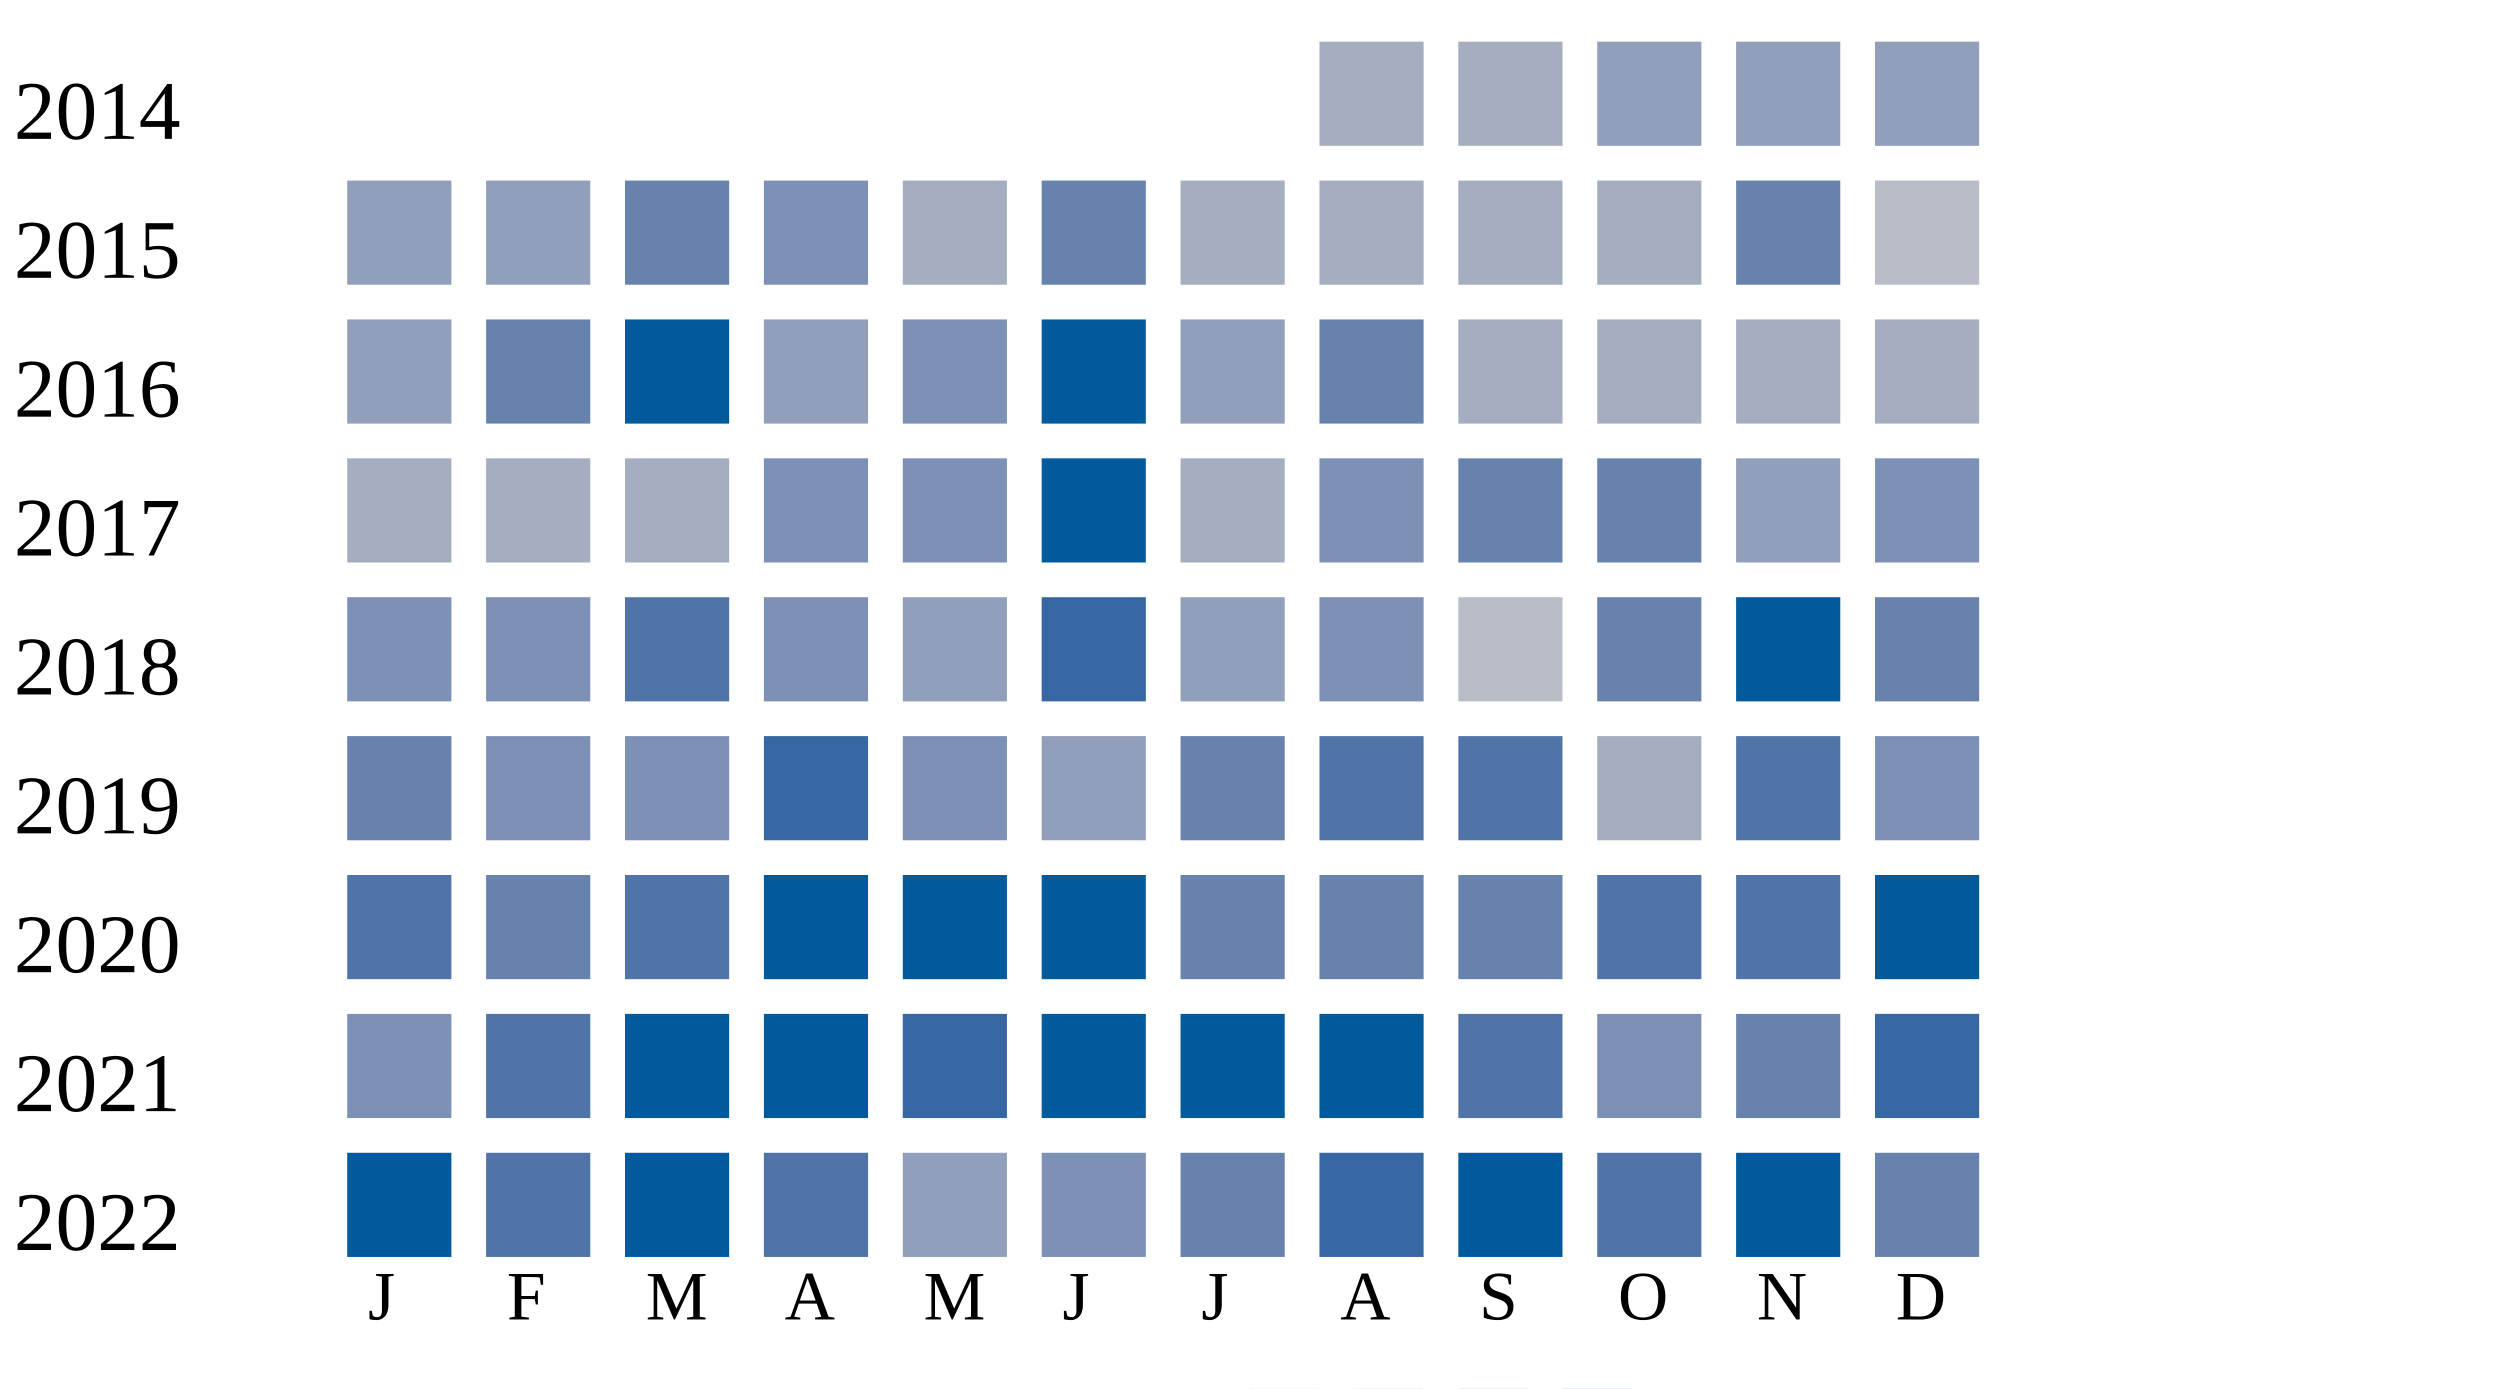
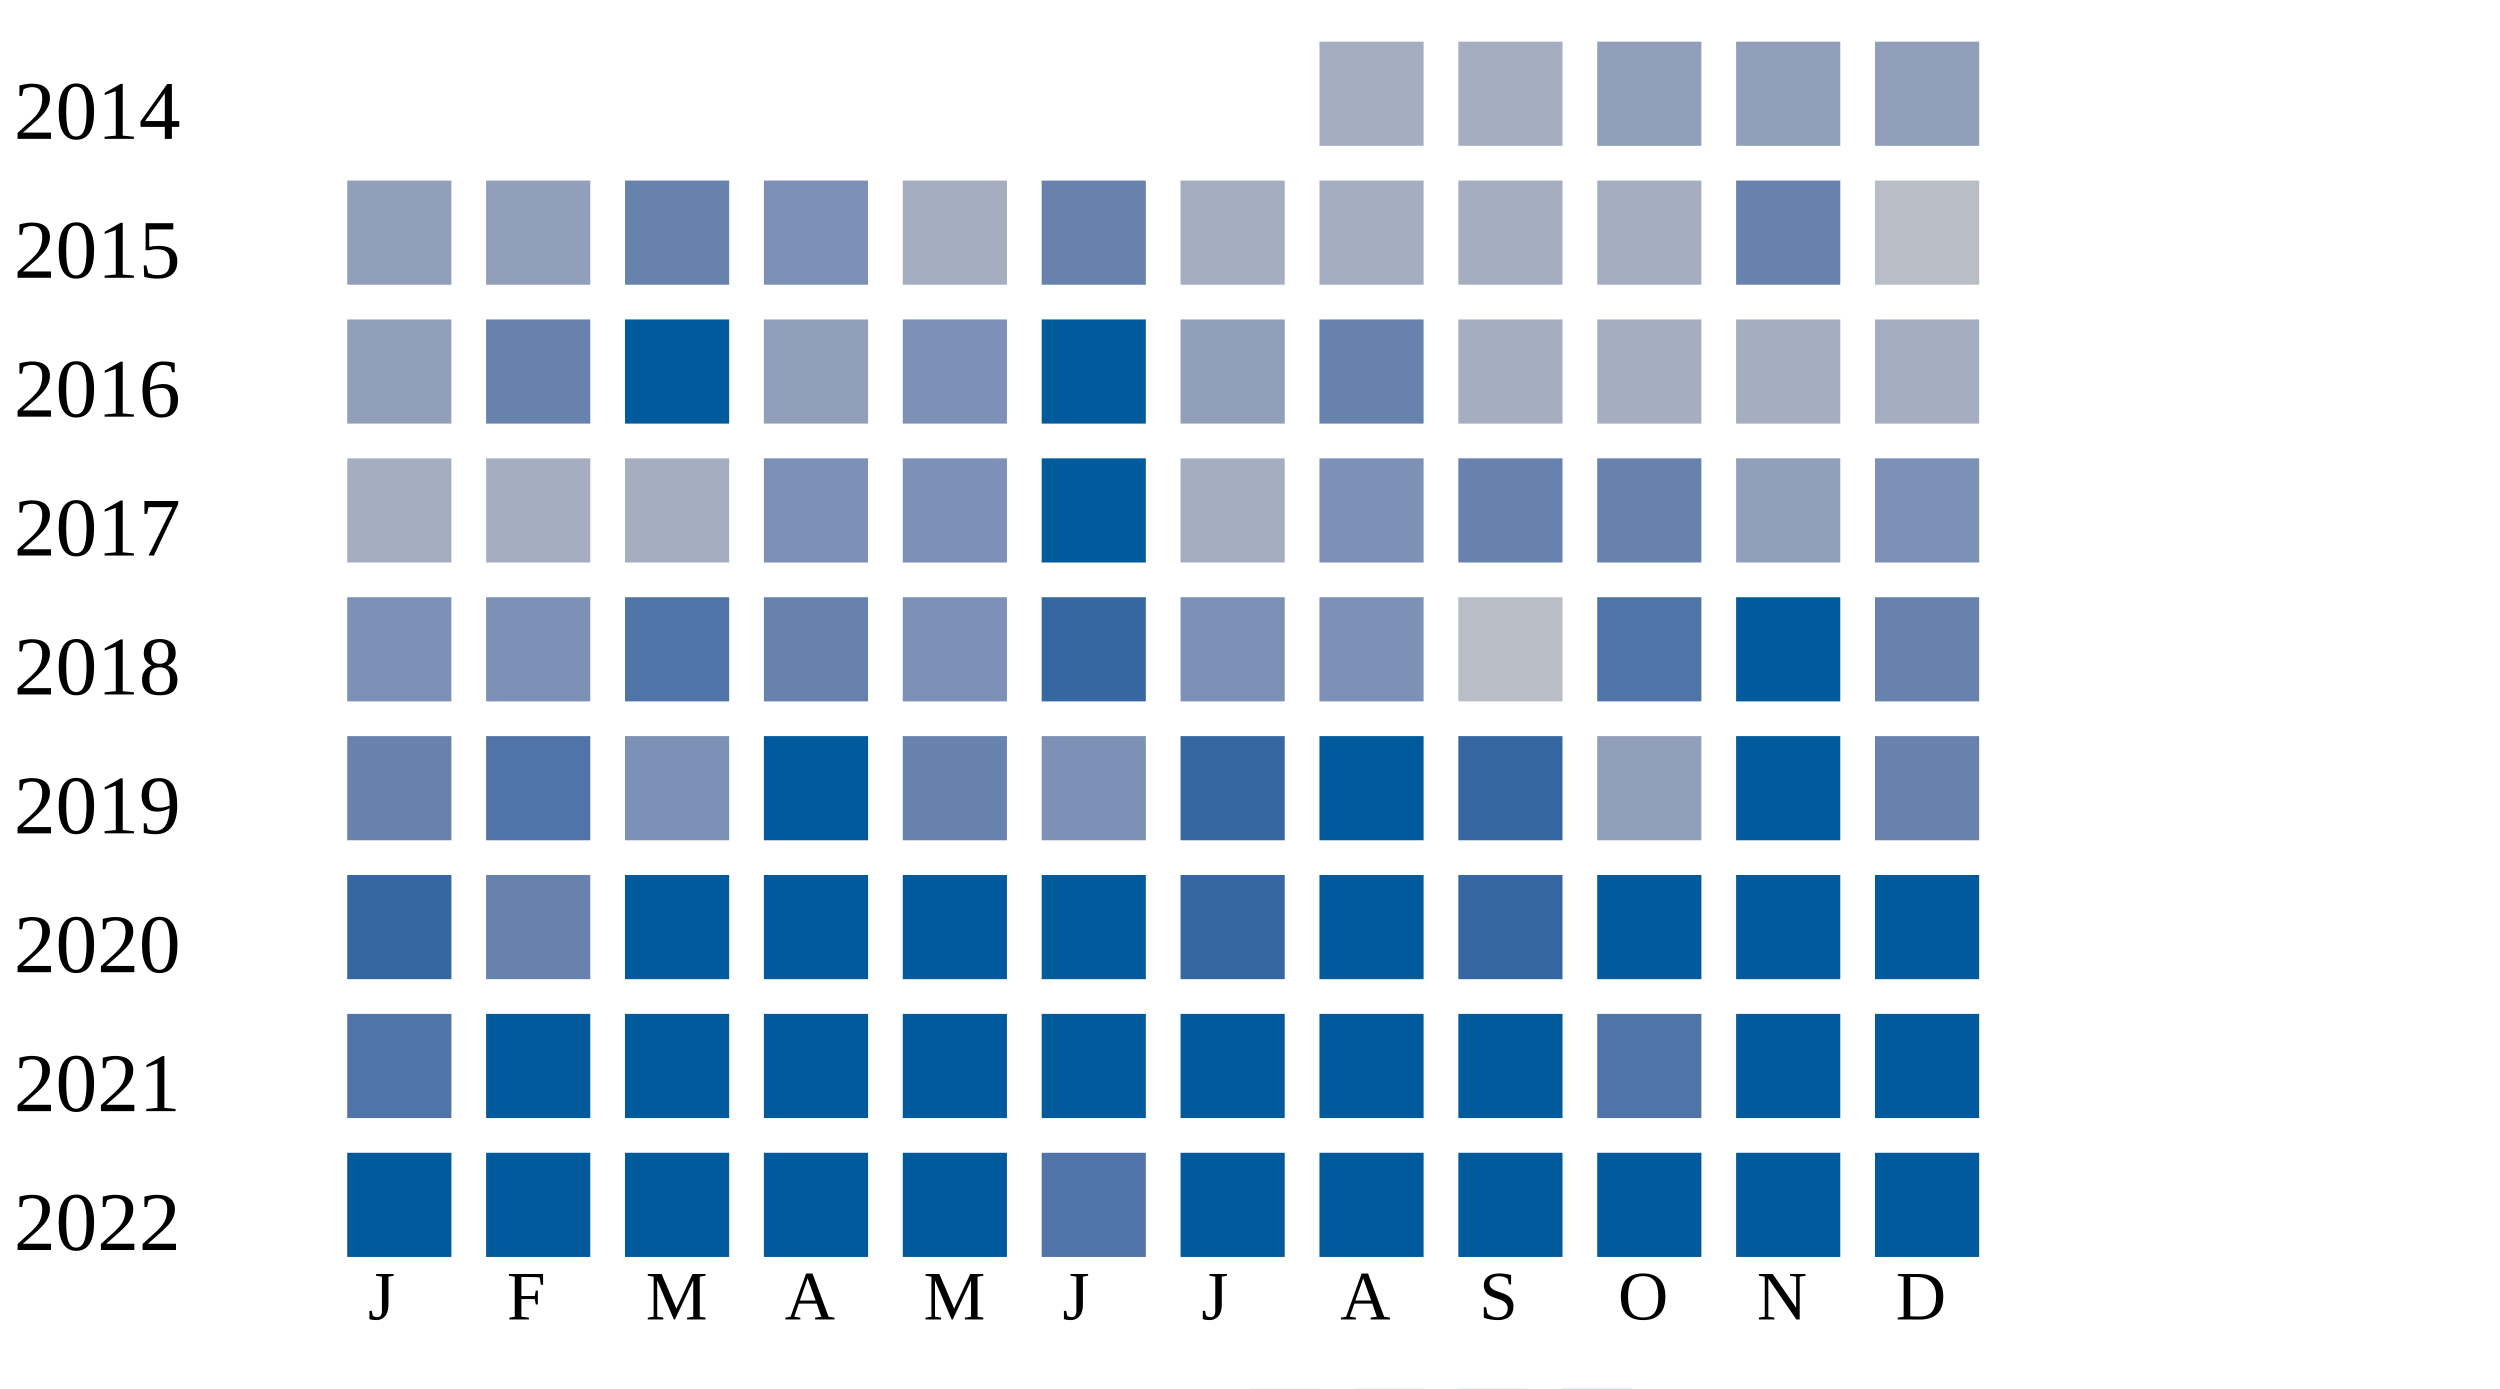
<svg xmlns="http://www.w3.org/2000/svg" width="360" height="200">
  <g transform="translate(0 0)">
    <text x="2" y="20">2014</text>
    <rect x="190" y="6" width="15" height="15" fill="#a5aec0" />
    <rect x="210" y="6" width="15" height="15" fill="#a5aec0" />
    <rect x="230" y="6" width="15" height="15" fill="#919fba" />
    <rect x="250" y="6" width="15" height="15" fill="#919fba" />
    <rect x="270" y="6" width="15" height="15" fill="#919fba" />
  </g>
  <g transform="translate(0 20)">
    <text x="2" y="20">2015</text>
    <rect x="50" y="6" width="15" height="15" fill="#919fba" />
    <rect x="70" y="6" width="15" height="15" fill="#919fba" />
    <rect x="90" y="6" width="15" height="15" fill="#6882ae" />
    <rect x="110" y="6" width="15" height="15" fill="#7d90b5" />
    <rect x="130" y="6" width="15" height="15" fill="#a5aec0" />
    <rect x="150" y="6" width="15" height="15" fill="#6882ae" />
    <rect x="170" y="6" width="15" height="15" fill="#a5aec0" />
    <rect x="190" y="6" width="15" height="15" fill="#a5aec0" />
    <rect x="210" y="6" width="15" height="15" fill="#a5aec0" />
    <rect x="230" y="6" width="15" height="15" fill="#a5aec0" />
    <rect x="250" y="6" width="15" height="15" fill="#6882ae" />
    <rect x="270" y="6" width="15" height="15" fill="#b9bdc6" />
  </g>
  <g transform="translate(0 40)">
    <text x="2" y="20">2016</text>
    <rect x="50" y="6" width="15" height="15" fill="#919fba" />
    <rect x="70" y="6" width="15" height="15" fill="#6882ae" />
    <rect x="90" y="6" width="15" height="15" fill="#005a9c" />
    <rect x="110" y="6" width="15" height="15" fill="#919fba" />
    <rect x="130" y="6" width="15" height="15" fill="#7d90b5" />
    <rect x="150" y="6" width="15" height="15" fill="#005a9c" />
    <rect x="170" y="6" width="15" height="15" fill="#919fba" />
    <rect x="190" y="6" width="15" height="15" fill="#6882ae" />
    <rect x="210" y="6" width="15" height="15" fill="#a5aec0" />
    <rect x="230" y="6" width="15" height="15" fill="#a5aec0" />
    <rect x="250" y="6" width="15" height="15" fill="#a5aec0" />
    <rect x="270" y="6" width="15" height="15" fill="#a5aec0" />
  </g>
  <g transform="translate(0 60)">
    <text x="2" y="20">2017</text>
    <rect x="50" y="6" width="15" height="15" fill="#a5aec0" />
    <rect x="70" y="6" width="15" height="15" fill="#a5aec0" />
    <rect x="90" y="6" width="15" height="15" fill="#a5aec0" />
    <rect x="110" y="6" width="15" height="15" fill="#7d90b5" />
    <rect x="130" y="6" width="15" height="15" fill="#7d90b5" />
    <rect x="150" y="6" width="15" height="15" fill="#005a9c" />
    <rect x="170" y="6" width="15" height="15" fill="#a5aec0" />
    <rect x="190" y="6" width="15" height="15" fill="#7d90b5" />
    <rect x="210" y="6" width="15" height="15" fill="#6882ae" />
    <rect x="230" y="6" width="15" height="15" fill="#6882ae" />
    <rect x="250" y="6" width="15" height="15" fill="#919fba" />
    <rect x="270" y="6" width="15" height="15" fill="#7d90b5" />
  </g>
  <g transform="translate(0 80)">
    <text x="2" y="20">2018</text>
    <rect x="50" y="6" width="15" height="15" fill="#7d90b5" />
    <rect x="70" y="6" width="15" height="15" fill="#7d90b5" />
    <rect x="90" y="6" width="15" height="15" fill="#5174a8" />
-     <rect x="110" y="6" width="15" height="15" fill="#7d90b5" />
-     <rect x="130" y="6" width="15" height="15" fill="#919fba" />
+     <rect x="110" y="6" width="15" height="15" fill="#6882ae" />
+     <rect x="130" y="6" width="15" height="15" fill="#7d90b5" />
    <rect x="150" y="6" width="15" height="15" fill="#3667a2" />
-     <rect x="170" y="6" width="15" height="15" fill="#919fba" />
+     <rect x="170" y="6" width="15" height="15" fill="#7d90b5" />
    <rect x="190" y="6" width="15" height="15" fill="#7d90b5" />
    <rect x="210" y="6" width="15" height="15" fill="#b9bdc6" />
-     <rect x="230" y="6" width="15" height="15" fill="#6882ae" />
+     <rect x="230" y="6" width="15" height="15" fill="#5174a8" />
    <rect x="250" y="6" width="15" height="15" fill="#005a9c" />
    <rect x="270" y="6" width="15" height="15" fill="#6882ae" />
  </g>
  <g transform="translate(0 100)">
    <text x="2" y="20">2019</text>
    <rect x="50" y="6" width="15" height="15" fill="#6882ae" />
-     <rect x="70" y="6" width="15" height="15" fill="#7d90b5" />
+     <rect x="70" y="6" width="15" height="15" fill="#5174a8" />
    <rect x="90" y="6" width="15" height="15" fill="#7d90b5" />
-     <rect x="110" y="6" width="15" height="15" fill="#3667a2" />
-     <rect x="130" y="6" width="15" height="15" fill="#7d90b5" />
-     <rect x="150" y="6" width="15" height="15" fill="#919fba" />
-     <rect x="170" y="6" width="15" height="15" fill="#6882ae" />
-     <rect x="190" y="6" width="15" height="15" fill="#5174a8" />
-     <rect x="210" y="6" width="15" height="15" fill="#5174a8" />
-     <rect x="230" y="6" width="15" height="15" fill="#a5aec0" />
-     <rect x="250" y="6" width="15" height="15" fill="#5174a8" />
-     <rect x="270" y="6" width="15" height="15" fill="#7d90b5" />
+     <rect x="110" y="6" width="15" height="15" fill="#005a9c" />
+     <rect x="130" y="6" width="15" height="15" fill="#6882ae" />
+     <rect x="150" y="6" width="15" height="15" fill="#7d90b5" />
+     <rect x="170" y="6" width="15" height="15" fill="#3667a2" />
+     <rect x="190" y="6" width="15" height="15" fill="#005a9c" />
+     <rect x="210" y="6" width="15" height="15" fill="#3667a2" />
+     <rect x="230" y="6" width="15" height="15" fill="#919fba" />
+     <rect x="250" y="6" width="15" height="15" fill="#005a9c" />
+     <rect x="270" y="6" width="15" height="15" fill="#6882ae" />
  </g>
  <g transform="translate(0 120)">
    <text x="2" y="20">2020</text>
-     <rect x="50" y="6" width="15" height="15" fill="#5174a8" />
+     <rect x="50" y="6" width="15" height="15" fill="#3667a2" />
    <rect x="70" y="6" width="15" height="15" fill="#6882ae" />
-     <rect x="90" y="6" width="15" height="15" fill="#5174a8" />
+     <rect x="90" y="6" width="15" height="15" fill="#005a9c" />
    <rect x="110" y="6" width="15" height="15" fill="#005a9c" />
    <rect x="130" y="6" width="15" height="15" fill="#005a9c" />
    <rect x="150" y="6" width="15" height="15" fill="#005a9c" />
-     <rect x="170" y="6" width="15" height="15" fill="#6882ae" />
-     <rect x="190" y="6" width="15" height="15" fill="#6882ae" />
-     <rect x="210" y="6" width="15" height="15" fill="#6882ae" />
-     <rect x="230" y="6" width="15" height="15" fill="#5174a8" />
-     <rect x="250" y="6" width="15" height="15" fill="#5174a8" />
+     <rect x="170" y="6" width="15" height="15" fill="#3667a2" />
+     <rect x="190" y="6" width="15" height="15" fill="#005a9c" />
+     <rect x="210" y="6" width="15" height="15" fill="#3667a2" />
+     <rect x="230" y="6" width="15" height="15" fill="#005a9c" />
+     <rect x="250" y="6" width="15" height="15" fill="#005a9c" />
    <rect x="270" y="6" width="15" height="15" fill="#005a9c" />
  </g>
  <g transform="translate(0 140)">
    <text x="2" y="20">2021</text>
-     <rect x="50" y="6" width="15" height="15" fill="#7d90b5" />
-     <rect x="70" y="6" width="15" height="15" fill="#5174a8" />
+     <rect x="50" y="6" width="15" height="15" fill="#5174a8" />
+     <rect x="70" y="6" width="15" height="15" fill="#005a9c" />
    <rect x="90" y="6" width="15" height="15" fill="#005a9c" />
    <rect x="110" y="6" width="15" height="15" fill="#005a9c" />
-     <rect x="130" y="6" width="15" height="15" fill="#3667a2" />
+     <rect x="130" y="6" width="15" height="15" fill="#005a9c" />
    <rect x="150" y="6" width="15" height="15" fill="#005a9c" />
    <rect x="170" y="6" width="15" height="15" fill="#005a9c" />
    <rect x="190" y="6" width="15" height="15" fill="#005a9c" />
-     <rect x="210" y="6" width="15" height="15" fill="#5174a8" />
-     <rect x="230" y="6" width="15" height="15" fill="#7d90b5" />
-     <rect x="250" y="6" width="15" height="15" fill="#6882ae" />
-     <rect x="270" y="6" width="15" height="15" fill="#3667a2" />
+     <rect x="210" y="6" width="15" height="15" fill="#005a9c" />
+     <rect x="230" y="6" width="15" height="15" fill="#5174a8" />
+     <rect x="250" y="6" width="15" height="15" fill="#005a9c" />
+     <rect x="270" y="6" width="15" height="15" fill="#005a9c" />
  </g>
  <g transform="translate(0 160)">
    <text x="2" y="20">2022</text>
    <rect x="50" y="6" width="15" height="15" fill="#005a9c" />
-     <rect x="70" y="6" width="15" height="15" fill="#5174a8" />
+     <rect x="70" y="6" width="15" height="15" fill="#005a9c" />
    <rect x="90" y="6" width="15" height="15" fill="#005a9c" />
-     <rect x="110" y="6" width="15" height="15" fill="#5174a8" />
-     <rect x="130" y="6" width="15" height="15" fill="#919fba" />
-     <rect x="150" y="6" width="15" height="15" fill="#7d90b5" />
-     <rect x="170" y="6" width="15" height="15" fill="#6882ae" />
-     <rect x="190" y="6" width="15" height="15" fill="#3667a2" />
+     <rect x="110" y="6" width="15" height="15" fill="#005a9c" />
+     <rect x="130" y="6" width="15" height="15" fill="#005a9c" />
+     <rect x="150" y="6" width="15" height="15" fill="#5174a8" />
+     <rect x="170" y="6" width="15" height="15" fill="#005a9c" />
+     <rect x="190" y="6" width="15" height="15" fill="#005a9c" />
    <rect x="210" y="6" width="15" height="15" fill="#005a9c" />
-     <rect x="230" y="6" width="15" height="15" fill="#5174a8" />
+     <rect x="230" y="6" width="15" height="15" fill="#005a9c" />
    <rect x="250" y="6" width="15" height="15" fill="#005a9c" />
-     <rect x="270" y="6" width="15" height="15" fill="#6882ae" />
+     <rect x="270" y="6" width="15" height="15" fill="#005a9c" />
  </g>
  <text style="font-size: 10px; text-align: center" x="53" y="190">J</text>
  <text style="font-size: 10px; text-align: center" x="73" y="190">F</text>
  <text style="font-size: 10px; text-align: center" x="93" y="190">M</text>
  <text style="font-size: 10px; text-align: center" x="113" y="190">A</text>
  <text style="font-size: 10px; text-align: center" x="133" y="190">M</text>
  <text style="font-size: 10px; text-align: center" x="153" y="190">J</text>
  <text style="font-size: 10px; text-align: center" x="173" y="190">J</text>
  <text style="font-size: 10px; text-align: center" x="193" y="190">A</text>
  <text style="font-size: 10px; text-align: center" x="213" y="190">S</text>
  <text style="font-size: 10px; text-align: center" x="233" y="190">O</text>
  <text style="font-size: 10px; text-align: center" x="253" y="190">N</text>
  <text style="font-size: 10px; text-align: center" x="273" y="190">D</text>
  <text style="font-size: 10px;" x="155" y="209">Less</text>
  <rect fill="#b9bdc6" width="10" height="10" x="180" y="200" />
  <rect fill="#919fba" width="10" height="10" x="195" y="200" />
  <rect fill="#6882ae" width="10" height="10" x="210" y="200" />
  <rect fill="#005a9c" width="10" height="10" x="225" y="200" />
  <text x="240" y="209" style="font-size: 10px;">More</text>
</svg>
